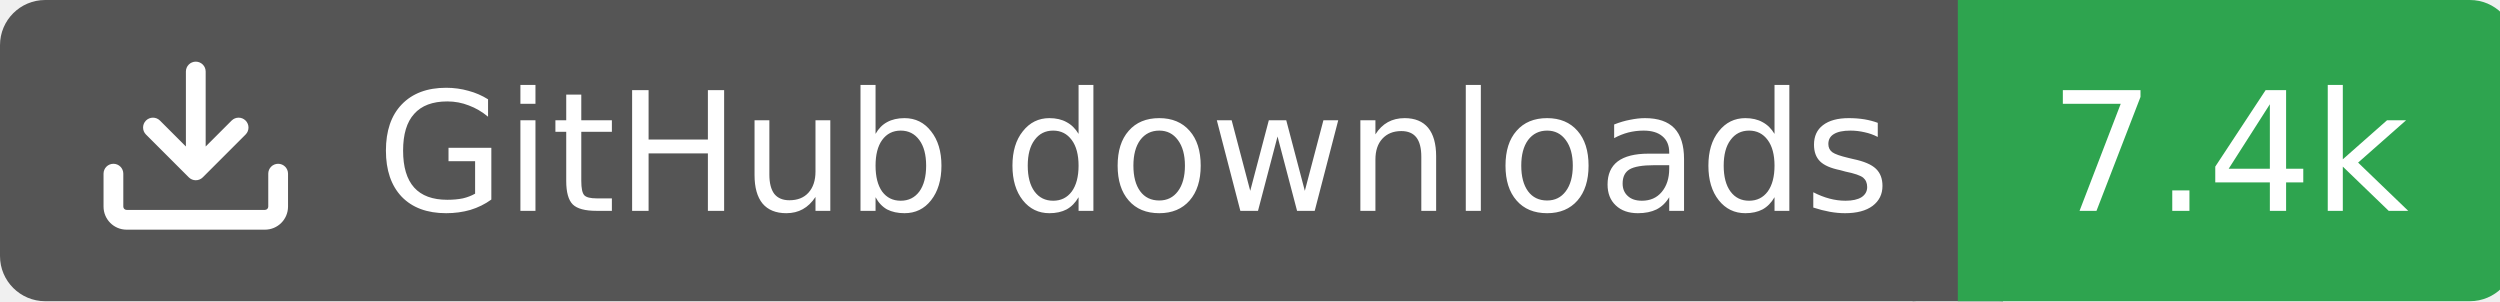
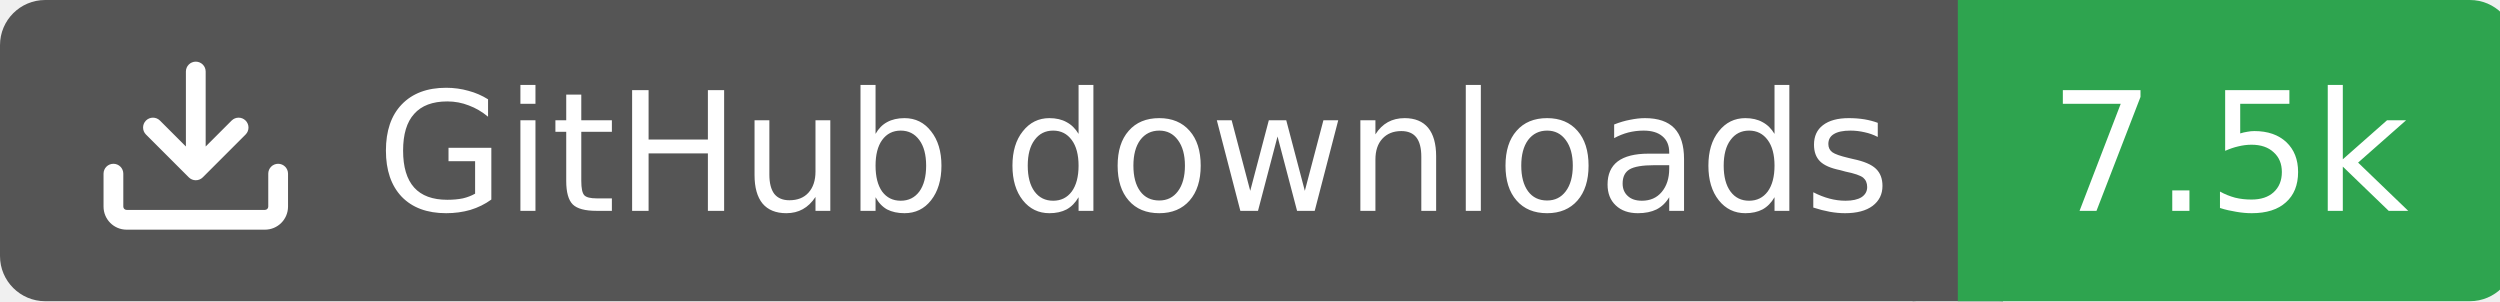
<svg xmlns="http://www.w3.org/2000/svg" width="166" height="20">
  <rect width="130" height="20" rx="3" fill="#555555" />
  <rect x="130" width="37" height="20" rx="3" fill="#2ea44f" />
  <rect x="127" width="6" height="20" fill="#555555" />
  <rect x="130" width="3" height="20" fill="#2ea44f" />
  <g transform="translate(6.0,3.0) scale(0.875)">
    <path d="M2.75 14A1.75 1.75 0 0 1 1 12.25v-2.5a.75.75 0 0 1 1.5 0v2.5c0 .138.112.25.25.25h10.5a.25.25 0 0 0 .25-.25v-2.5a.75.75 0 0 1 1.5 0v2.5A1.75 1.75 0 0 1 13.25 14ZM7.25 7.689V2a.75.75 0 0 1 1.5 0v5.689l1.97-1.969a.749.749 0 1 1 1.06 1.06l-3.25 3.25a.749.749 0 0 1-1.06 0L4.22 6.78a.749.749 0 1 1 1.06-1.06l1.97 1.969Z" fill="#fff" />
  </g>
  <text x="25" y="14.0" fill="#fff" font-family="Verdana,Geneva,DejaVu Sans,sans-serif" font-size="11" font-weight="normal" font-style="normal">GitHub downloads</text>
-   <text x="148" y="14.0" fill="#fff" font-family="Verdana,Geneva,DejaVu Sans,sans-serif" font-size="11" font-weight="normal" font-style="normal" text-anchor="middle">7.4k</text>
+   <text x="148" y="14.0" fill="#fff" font-family="Verdana,Geneva,DejaVu Sans,sans-serif" font-size="11" font-weight="normal" font-style="normal" text-anchor="middle">7.5k</text>
</svg>
